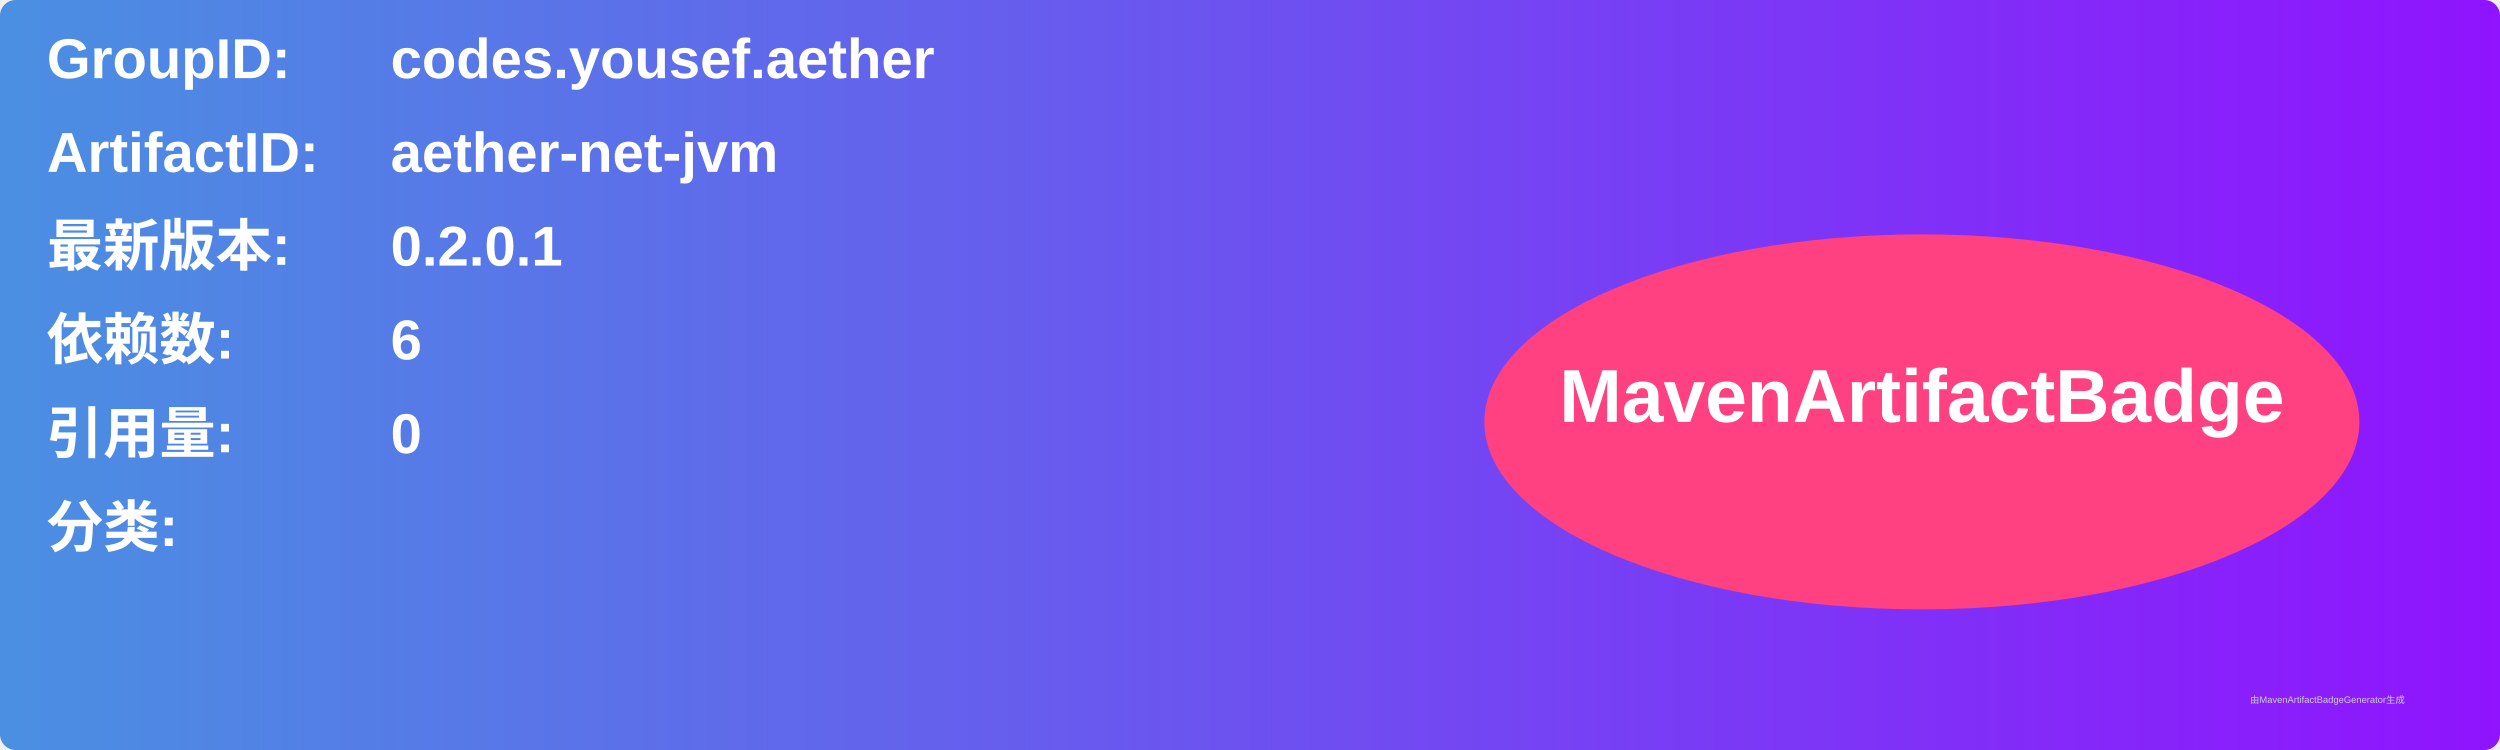
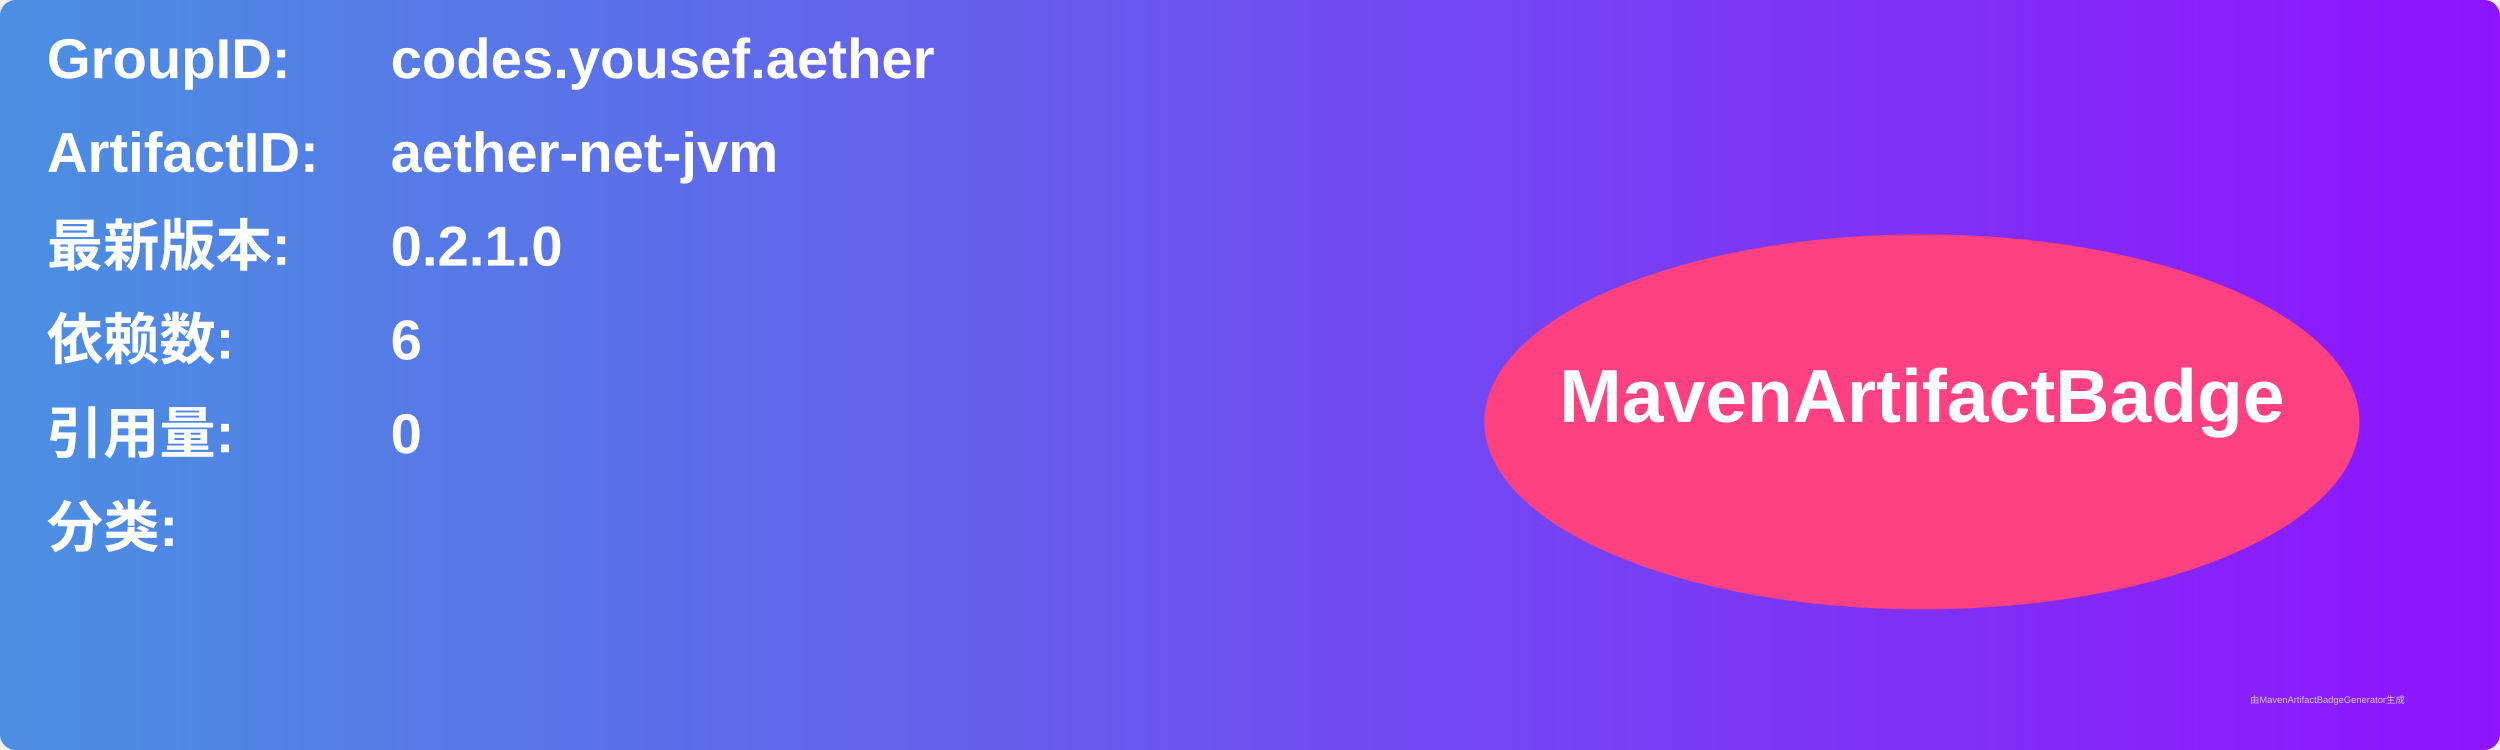
<svg xmlns="http://www.w3.org/2000/svg" width="800" height="240" viewBox="0 0 800 240">
  <linearGradient id="grad" x1="0%" y1="0%" x2="100%" y2="0%">
    <stop offset="0%" stop-color="#4a90e2" />
    <stop offset="100%" stop-color="#9013fe" />
  </linearGradient>
  <rect width="100%" height="100%" rx="5" ry="5" fill="url(#grad)" />
  <g transform="translate(15, 15)">
    <text x="0" y="10" font-family="Arial" font-size="18" fill="white" font-weight="bold" width="260">GroupID:</text>
    <text x="110" y="10" font-family="Arial" font-size="18" fill="white" font-weight="bold" width="460">codes.yousef.aether</text>
    <text x="0" y="40" font-family="Arial" font-size="18" fill="white" font-weight="bold" width="260">ArtifactID:</text>
    <text x="110" y="40" font-family="Arial" font-size="18" fill="white" font-weight="bold" width="460">aether-net-jvm</text>
    <text x="0" y="70" font-family="Arial" font-size="18" fill="white" font-weight="bold">最新版本:</text>
    <text x="110" y="70" font-family="Arial" font-size="18" fill="white" font-weight="bold">
-       <tspan font-weight="bold">0.2.0.1</tspan>
+       <tspan font-weight="bold">0.2.1.0</tspan>
    </text>
    <text x="0" y="100" font-family="Arial" font-size="18" fill="white" font-weight="bold">依赖数: </text>
    <text x="110" y="100" font-family="Arial" font-size="18" fill="white">
      <tspan font-weight="bold">6</tspan>
    </text>
    <text x="0" y="130" font-family="Arial" font-size="18" fill="white" font-weight="bold">引用量: </text>
    <text x="110" y="130" font-family="Arial" font-size="18" fill="white">
      <tspan font-weight="bold">0</tspan>
    </text>
    <text x="0" y="160" font-family="Arial" font-size="18" fill="white" font-weight="bold">分类:</text>
    <text x="10" y="190" font-family="Arial" font-size="10" fill="white">
      <tspan font-weight="bold" />
    </text>
    <ellipse cx="600" cy="120" rx="140" ry="60" fill="#ff4081" />
    <text x="600" y="120" text-anchor="middle" font-family="Arial" font-size="24" fill="white" font-weight="bold">MavenArtifactBadge</text>
  </g>
  <text x="720" y="225" font-family="Arial" font-size="3" fill="#d0d0d0">由MavenArtifactBadgeGenerator生成</text>
</svg>
